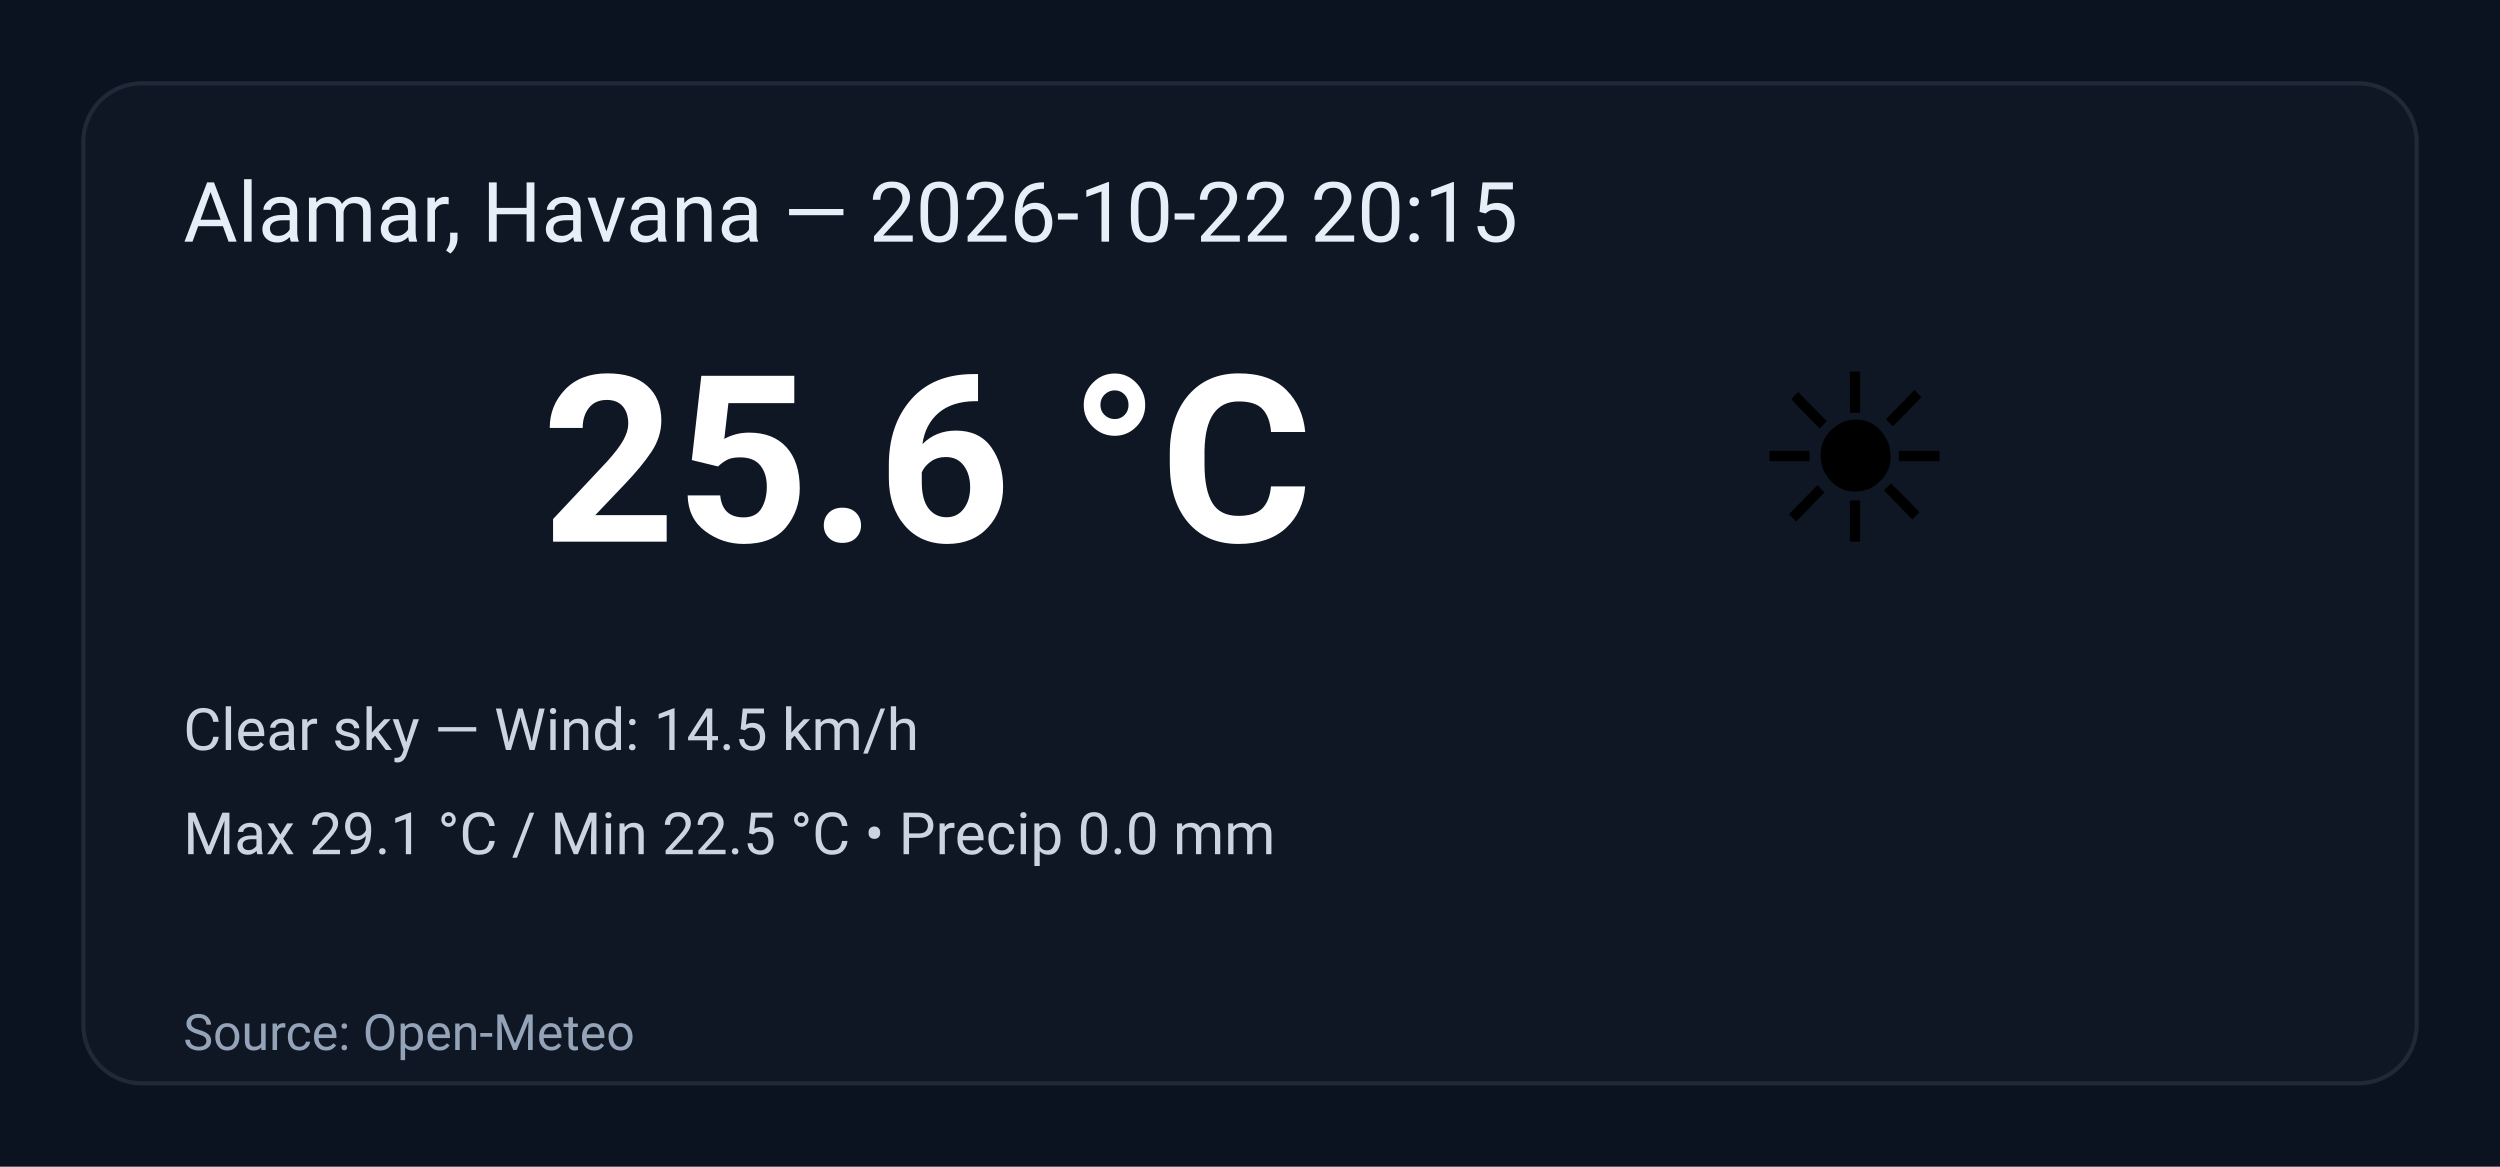
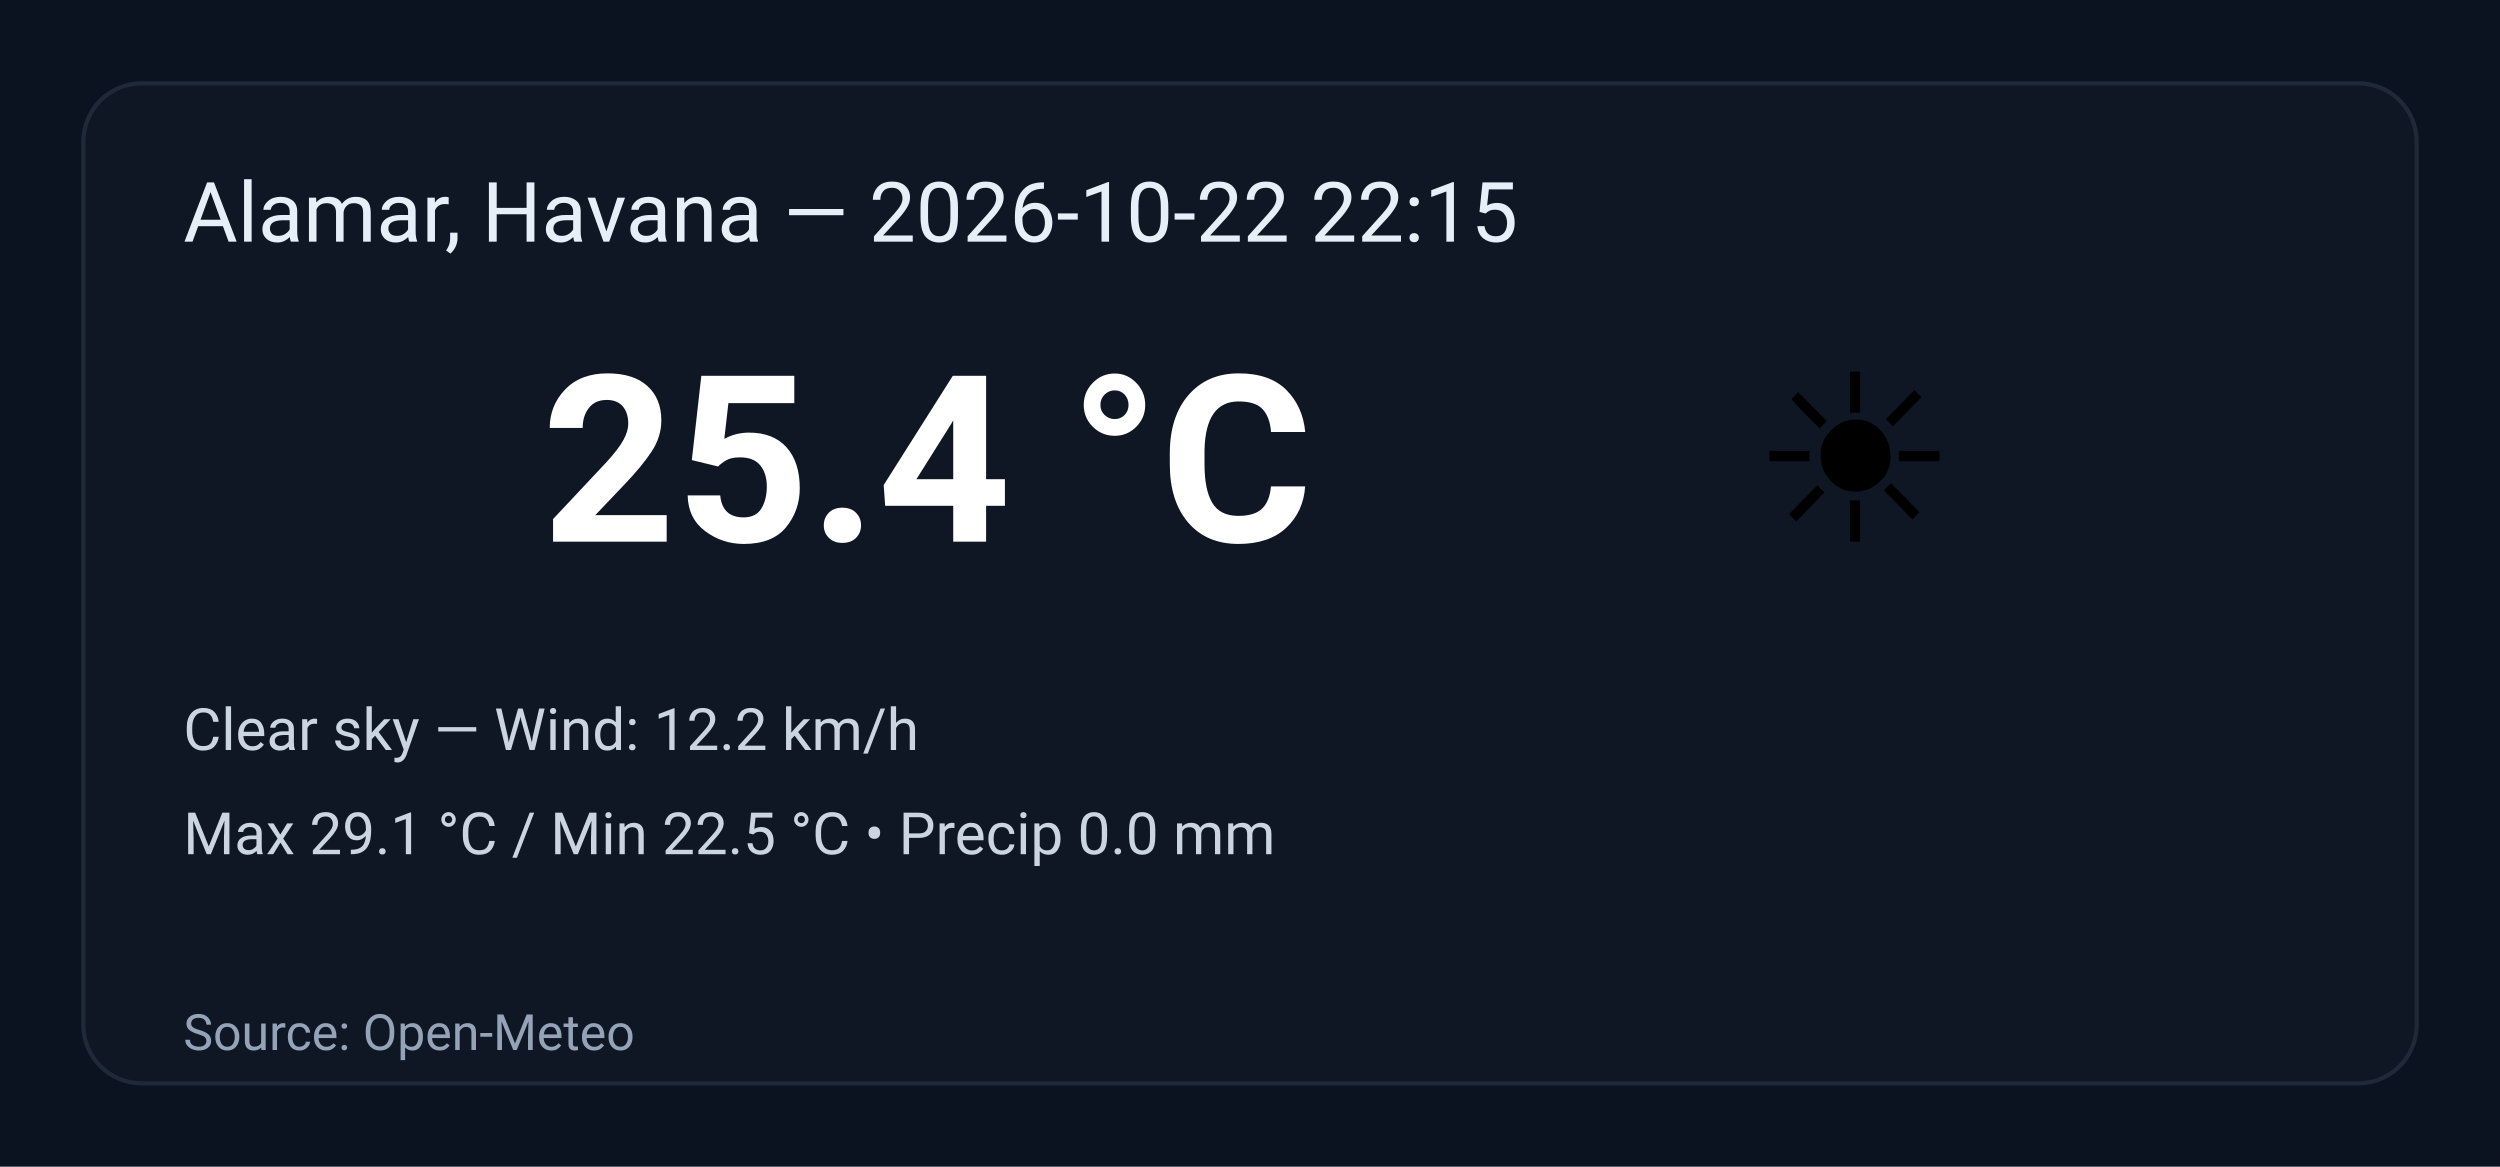
<svg xmlns="http://www.w3.org/2000/svg" width="600" height="280" viewBox="0 0 600 280" role="img" aria-label="Weather summary">
  <style>
    .bg { fill: #0b1220; }
    .card { fill: #0f1724; stroke: #1f2937; stroke-width:1; rx:14; }
    .title { font: 20px 'Segoe UI', Roboto, Arial; fill: #e6eef8; }
    .temp { font: 56px 'Segoe UI', Roboto, Arial; fill: #ffffff; font-weight:700; }
    .emoji { font-size:56px; }
    .meta { font: 14px 'Segoe UI', Roboto, Arial; fill: #cbd5e1; }
    .foot { font: 12px 'Segoe UI', Roboto, Arial; fill: #94a3b8; }
  </style>
  <rect class="bg" width="100%" height="100%" rx="0" />
  <g transform="translate(20,20)">
    <rect class="card" x="0" y="0" width="560" height="240" rx="12" />
-     <text class="title" x="24" y="38">Alamar, Havana — 2026-10-22 20:15</text>
+     <text class="title" x="24" y="38">Alamar, Havana — 2026-10-22 22:15</text>
    <text class="emoji" x="400" y="110">☀️</text>
-     <text class="temp" x="110" y="110">25.6 °C</text>
-     <text class="meta" x="24" y="160">Clear sky — Wind: 14.5 km/h</text>
+     <text class="temp" x="110" y="110">25.4 °C</text>
+     <text class="meta" x="24" y="160">Clear sky — Wind: 12.2 km/h</text>
    <text class="meta" x="24" y="185">Max 29.1 °C / Min 22.5 °C  •  Precip 0.0 mm</text>
    <text class="foot" x="24" y="232">Source: Open-Meteo</text>
  </g>
</svg>
